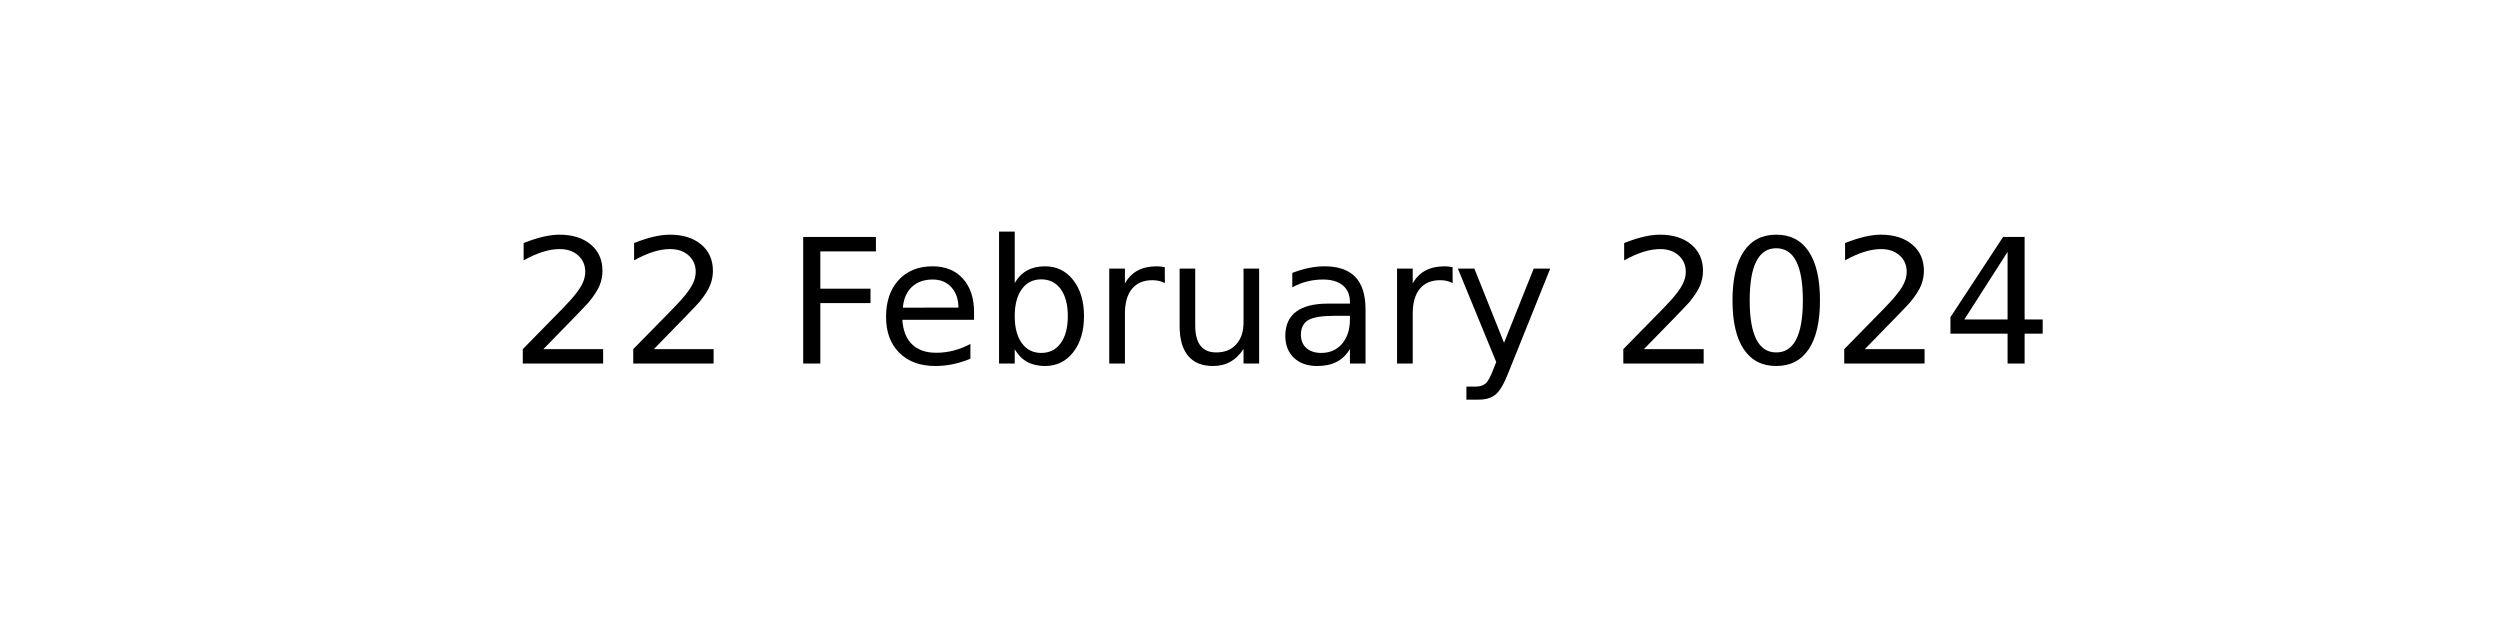
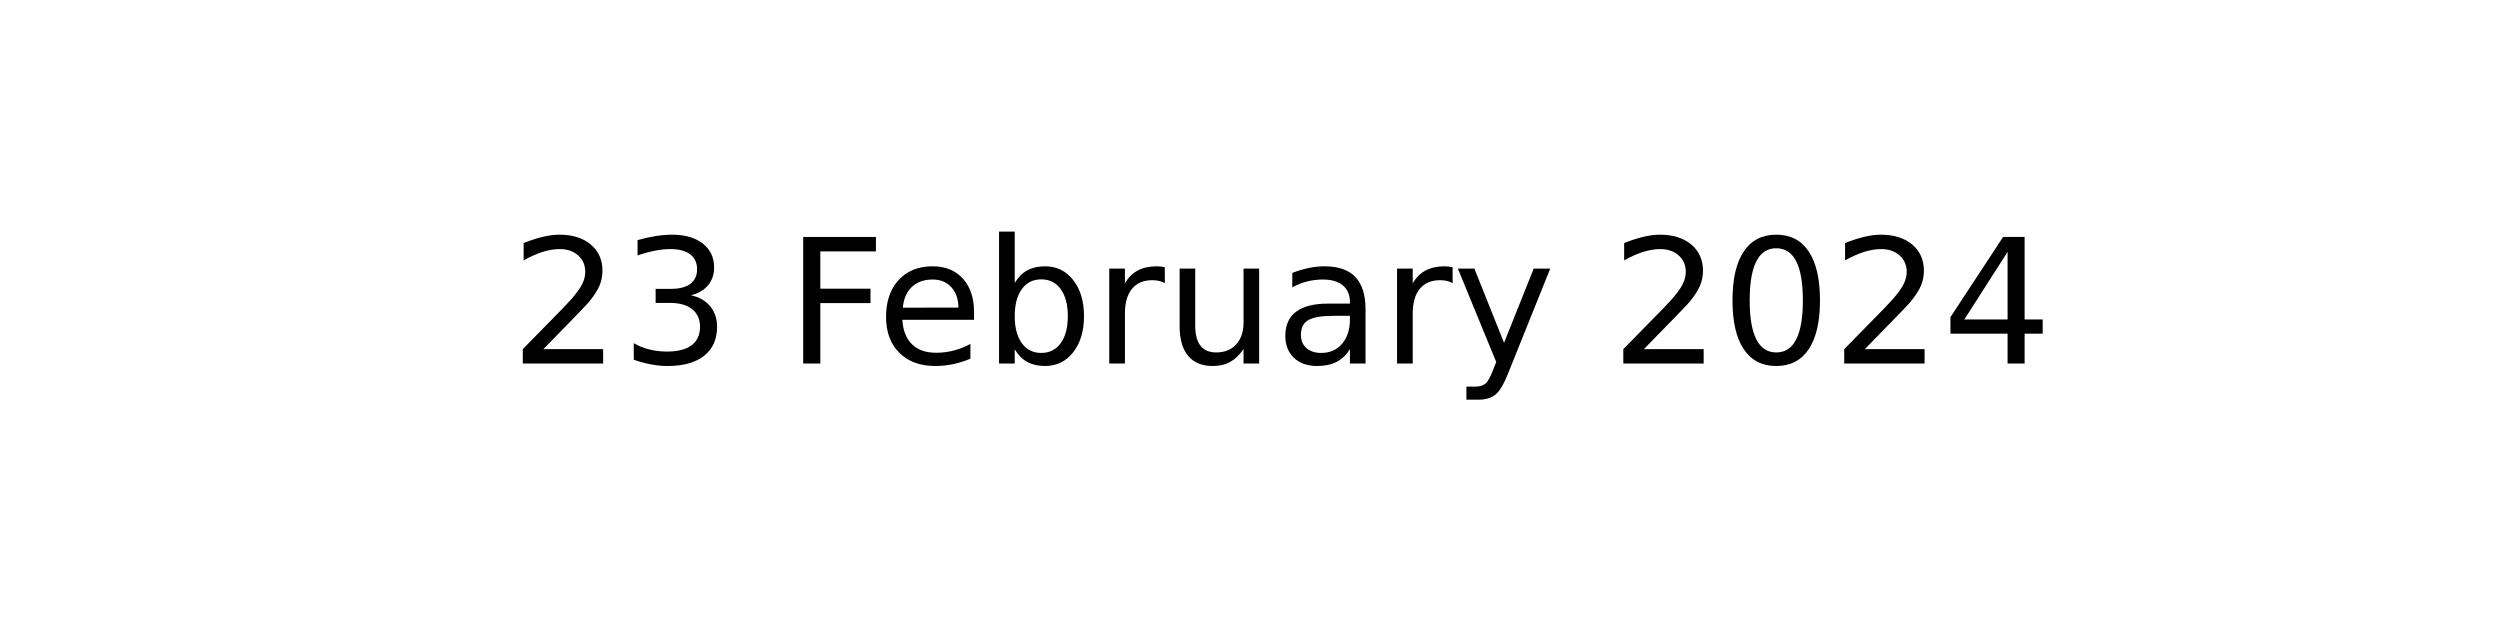
<svg xmlns="http://www.w3.org/2000/svg" xmlns:xlink="http://www.w3.org/1999/xlink" width="144pt" height="36pt" viewBox="0 0 144 36" version="1.1">
  <defs>
    <style type="text/css">*{stroke-linejoin: round; stroke-linecap: butt}</style>
  </defs>
  <g id="figure_1">
    <g id="axes_1">
      <g id="text_1">
        <g transform="translate(29.37969 20.93937) scale(0.1 -0.1)">
          <defs>
            <path id="DejaVuSans-32" d="M 1228 531  L 3431 531  L 3431 0  L 469 0  L 469 531  Q 828 903 1448 1529  Q 2069 2156 2228 2338  Q 2531 2678 2651 2914  Q 2772 3150 2772 3378  Q 2772 3750 2511 3984  Q 2250 4219 1831 4219  Q 1534 4219 1204 4116  Q 875 4013 500 3803  L 500 4441  Q 881 4594 1212 4672  Q 1544 4750 1819 4750  Q 2544 4750 2975 4387  Q 3406 4025 3406 3419  Q 3406 3131 3298 2873  Q 3191 2616 2906 2266  Q 2828 2175 2409 1742  Q 1991 1309 1228 531  z " transform="scale(0.015625)" />
+             <path id="DejaVuSans-33" d="M 2597 2516  Q 3050 2419 3304 2112  Q 3559 1806 3559 1356  Q 3559 666 3084 287  Q 2609 -91 1734 -91  Q 1441 -91 1130 -33  Q 819 25 488 141  L 488 750  Q 750 597 1062 519  Q 1375 441 1716 441  Q 2309 441 2620 675  Q 2931 909 2931 1356  Q 2931 1769 2642 2001  Q 2353 2234 1838 2234  L 1294 2234  L 1294 2753  L 1863 2753  Q 2328 2753 2575 2939  Q 2822 3125 2822 3475  Q 2822 3834 2567 4026  Q 2313 4219 1838 4219  Q 1578 4219 1281 4162  Q 984 4106 628 3988  L 628 4550  Q 988 4650 1302 4700  Q 1616 4750 1894 4750  Q 2613 4750 3031 4423  Q 3450 4097 3450 3541  Q 3450 3153 3228 2886  Q 3006 2619 2597 2516  z " transform="scale(0.015625)" />
            <path id="DejaVuSans-20" transform="scale(0.015625)" />
            <path id="DejaVuSans-46" d="M 628 4666  L 3309 4666  L 3309 4134  L 1259 4134  L 1259 2759  L 3109 2759  L 3109 2228  L 1259 2228  L 1259 0  L 628 0  L 628 4666  z " transform="scale(0.015625)" />
            <path id="DejaVuSans-65" d="M 3597 1894  L 3597 1613  L 953 1613  Q 991 1019 1311 708  Q 1631 397 2203 397  Q 2534 397 2845 478  Q 3156 559 3463 722  L 3463 178  Q 3153 47 2828 -22  Q 2503 -91 2169 -91  Q 1331 -91 842 396  Q 353 884 353 1716  Q 353 2575 817 3079  Q 1281 3584 2069 3584  Q 2775 3584 3186 3129  Q 3597 2675 3597 1894  z M 3022 2063  Q 3016 2534 2758 2815  Q 2500 3097 2075 3097  Q 1594 3097 1305 2825  Q 1016 2553 972 2059  L 3022 2063  z " transform="scale(0.015625)" />
            <path id="DejaVuSans-62" d="M 3116 1747  Q 3116 2381 2855 2742  Q 2594 3103 2138 3103  Q 1681 3103 1420 2742  Q 1159 2381 1159 1747  Q 1159 1113 1420 752  Q 1681 391 2138 391  Q 2594 391 2855 752  Q 3116 1113 3116 1747  z M 1159 2969  Q 1341 3281 1617 3432  Q 1894 3584 2278 3584  Q 2916 3584 3314 3078  Q 3713 2572 3713 1747  Q 3713 922 3314 415  Q 2916 -91 2278 -91  Q 1894 -91 1617 61  Q 1341 213 1159 525  L 1159 0  L 581 0  L 581 4863  L 1159 4863  L 1159 2969  z " transform="scale(0.015625)" />
            <path id="DejaVuSans-72" d="M 2631 2963  Q 2534 3019 2420 3045  Q 2306 3072 2169 3072  Q 1681 3072 1420 2755  Q 1159 2438 1159 1844  L 1159 0  L 581 0  L 581 3500  L 1159 3500  L 1159 2956  Q 1341 3275 1631 3429  Q 1922 3584 2338 3584  Q 2397 3584 2469 3576  Q 2541 3569 2628 3553  L 2631 2963  z " transform="scale(0.015625)" />
            <path id="DejaVuSans-75" d="M 544 1381  L 544 3500  L 1119 3500  L 1119 1403  Q 1119 906 1312 657  Q 1506 409 1894 409  Q 2359 409 2629 706  Q 2900 1003 2900 1516  L 2900 3500  L 3475 3500  L 3475 0  L 2900 0  L 2900 538  Q 2691 219 2414 64  Q 2138 -91 1772 -91  Q 1169 -91 856 284  Q 544 659 544 1381  z M 1991 3584  L 1991 3584  z " transform="scale(0.015625)" />
            <path id="DejaVuSans-61" d="M 2194 1759  Q 1497 1759 1228 1600  Q 959 1441 959 1056  Q 959 750 1161 570  Q 1363 391 1709 391  Q 2188 391 2477 730  Q 2766 1069 2766 1631  L 2766 1759  L 2194 1759  z M 3341 1997  L 3341 0  L 2766 0  L 2766 531  Q 2569 213 2275 61  Q 1981 -91 1556 -91  Q 1019 -91 701 211  Q 384 513 384 1019  Q 384 1609 779 1909  Q 1175 2209 1959 2209  L 2766 2209  L 2766 2266  Q 2766 2663 2505 2880  Q 2244 3097 1772 3097  Q 1472 3097 1187 3025  Q 903 2953 641 2809  L 641 3341  Q 956 3463 1253 3523  Q 1550 3584 1831 3584  Q 2591 3584 2966 3190  Q 3341 2797 3341 1997  z " transform="scale(0.015625)" />
            <path id="DejaVuSans-79" d="M 2059 -325  Q 1816 -950 1584 -1140  Q 1353 -1331 966 -1331  L 506 -1331  L 506 -850  L 844 -850  Q 1081 -850 1212 -737  Q 1344 -625 1503 -206  L 1606 56  L 191 3500  L 800 3500  L 1894 763  L 2988 3500  L 3597 3500  L 2059 -325  z " transform="scale(0.015625)" />
            <path id="DejaVuSans-30" d="M 2034 4250  Q 1547 4250 1301 3770  Q 1056 3291 1056 2328  Q 1056 1369 1301 889  Q 1547 409 2034 409  Q 2525 409 2770 889  Q 3016 1369 3016 2328  Q 3016 3291 2770 3770  Q 2525 4250 2034 4250  z M 2034 4750  Q 2819 4750 3233 4129  Q 3647 3509 3647 2328  Q 3647 1150 3233 529  Q 2819 -91 2034 -91  Q 1250 -91 836 529  Q 422 1150 422 2328  Q 422 3509 836 4129  Q 1250 4750 2034 4750  z " transform="scale(0.015625)" />
            <path id="DejaVuSans-34" d="M 2419 4116  L 825 1625  L 2419 1625  L 2419 4116  z M 2253 4666  L 3047 4666  L 3047 1625  L 3713 1625  L 3713 1100  L 3047 1100  L 3047 0  L 2419 0  L 2419 1100  L 313 1100  L 313 1709  L 2253 4666  z " transform="scale(0.015625)" />
          </defs>
          <use xlink:href="#DejaVuSans-32" />
-           <use xlink:href="#DejaVuSans-32" x="63.623" />
+           <use xlink:href="#DejaVuSans-33" x="63.623" />
          <use xlink:href="#DejaVuSans-20" x="127.246" />
          <use xlink:href="#DejaVuSans-46" x="159.033" />
          <use xlink:href="#DejaVuSans-65" x="211.053" />
          <use xlink:href="#DejaVuSans-62" x="272.576" />
          <use xlink:href="#DejaVuSans-72" x="336.053" />
          <use xlink:href="#DejaVuSans-75" x="377.166" />
          <use xlink:href="#DejaVuSans-61" x="440.545" />
          <use xlink:href="#DejaVuSans-72" x="501.824" />
          <use xlink:href="#DejaVuSans-79" x="542.938" />
          <use xlink:href="#DejaVuSans-20" x="602.117" />
          <use xlink:href="#DejaVuSans-32" x="633.904" />
          <use xlink:href="#DejaVuSans-30" x="697.527" />
          <use xlink:href="#DejaVuSans-32" x="761.15" />
          <use xlink:href="#DejaVuSans-34" x="824.773" />
        </g>
      </g>
    </g>
  </g>
</svg>
